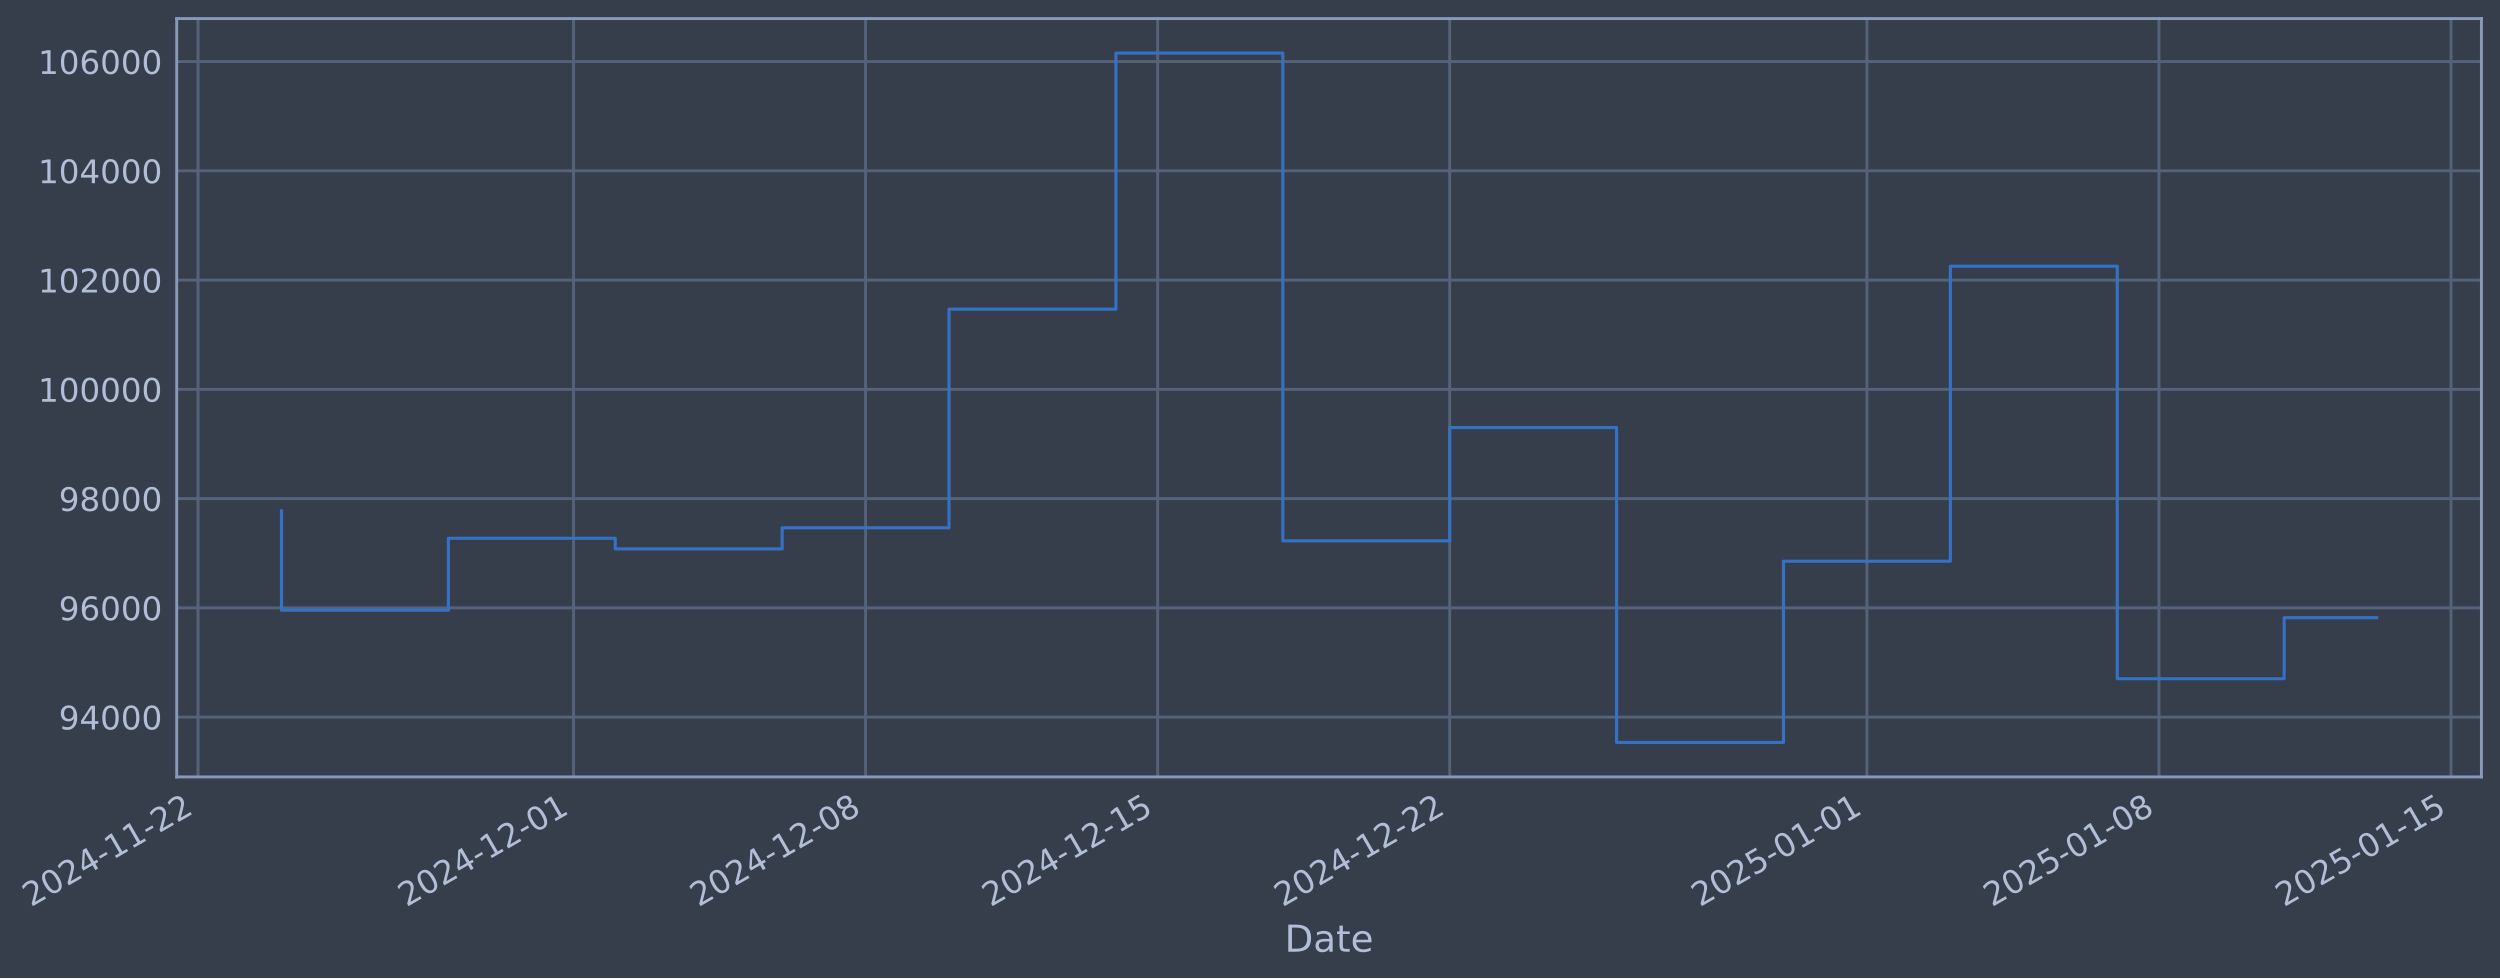
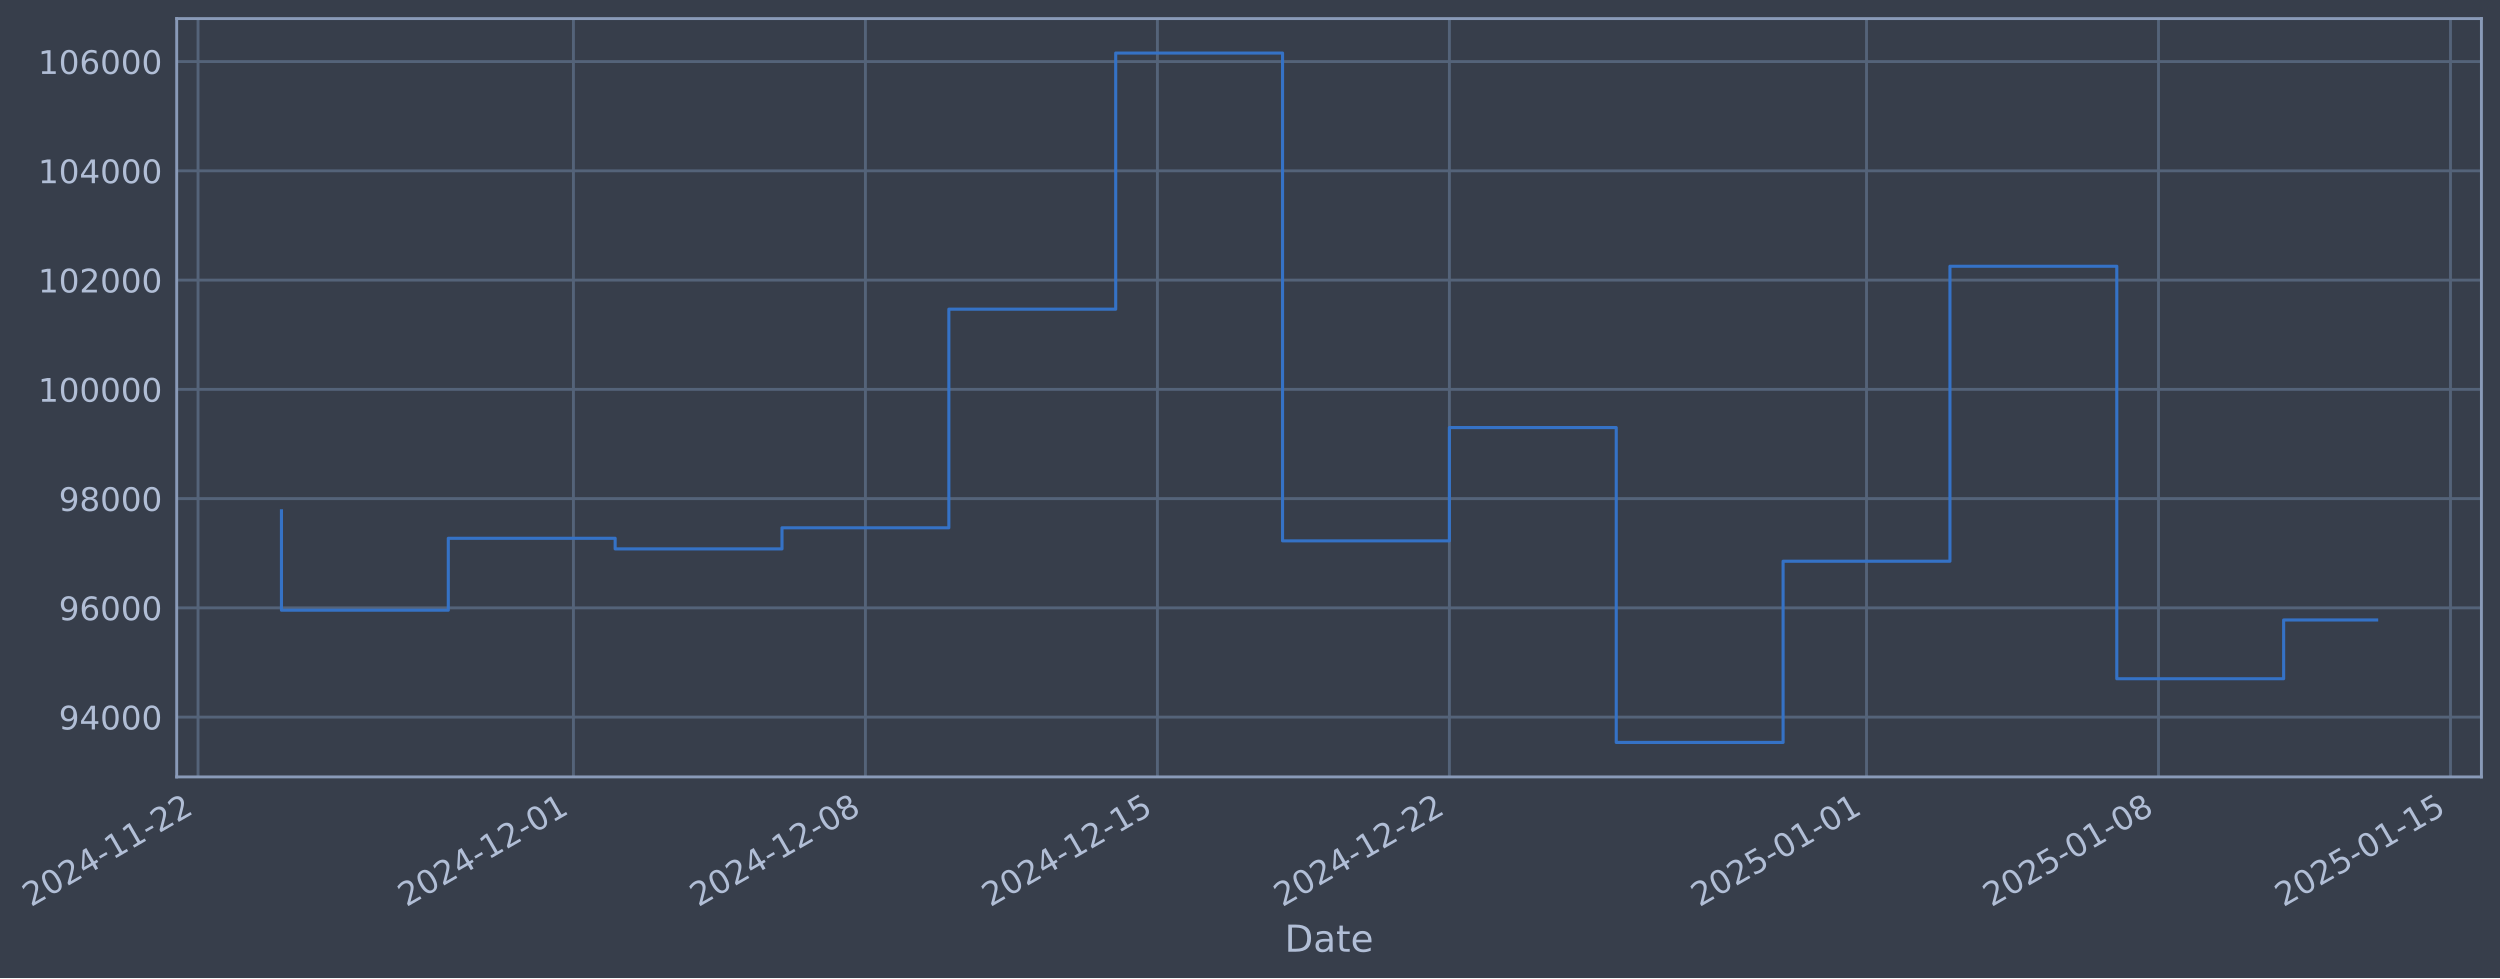
- <svg xmlns="http://www.w3.org/2000/svg" xmlns:xlink="http://www.w3.org/1999/xlink" width="968.456pt" height="378.87pt" viewBox="0 0 968.456 378.87" version="1.1">
+ <svg xmlns="http://www.w3.org/2000/svg" xmlns:xlink="http://www.w3.org/1999/xlink" width="968.448pt" height="378.87pt" viewBox="0 0 968.448 378.87" version="1.1">
  <defs>
    <style type="text/css">*{stroke-linejoin: round; stroke-linecap: butt}</style>
  </defs>
  <g id="figure_1">
    <g id="patch_1">
-       <path d="M 0 378.87  L 968.456 378.87  L 968.456 0  L 0 0  z " style="fill: #373e4b" />
+       <path d="M 0 378.87  L 968.448 378.87  L 968.448 0  L 0 0  z " style="fill: #373e4b" />
    </g>
    <g id="axes_1">
      <g id="patch_2">
-         <path d="M 68.456 300.96  L 961.256 300.96  L 961.256 7.2  L 68.456 7.2  z " style="fill: #373e4b" />
+         <path d="M 68.448 300.96  L 961.248 300.96  L 961.248 7.2  L 68.448 7.2  z " style="fill: #373e4b" />
      </g>
      <g id="matplotlib.axis_1">
        <g id="xtick_1">
          <g id="line2d_1">
-             <path d="M 76.713 300.96  L 76.713 7.2  " clip-path="url(#p69c89d53db)" style="fill: none; stroke: #546379; stroke-width: 1.12; stroke-linecap: square" />
+             <path d="M 76.713 300.96  L 76.713 7.2  " clip-path="url(#p3a70ea380e)" style="fill: none; stroke: #546379; stroke-width: 1.12; stroke-linecap: square" />
          </g>
          <g id="line2d_2" />
          <g id="text_1">
            <g style="fill: #b1bed6" transform="translate(11.98702 351.4642) rotate(-30) scale(0.126 -0.126)">
              <defs>
                <path id="DejaVuSans-32" d="M 1228 531  L 3431 531  L 3431 0  L 469 0  L 469 531  Q 828 903 1448 1529  Q 2069 2156 2228 2338  Q 2531 2678 2651 2914  Q 2772 3150 2772 3378  Q 2772 3750 2511 3984  Q 2250 4219 1831 4219  Q 1534 4219 1204 4116  Q 875 4013 500 3803  L 500 4441  Q 881 4594 1212 4672  Q 1544 4750 1819 4750  Q 2544 4750 2975 4387  Q 3406 4025 3406 3419  Q 3406 3131 3298 2873  Q 3191 2616 2906 2266  Q 2828 2175 2409 1742  Q 1991 1309 1228 531  z " transform="scale(0.015625)" />
                <path id="DejaVuSans-30" d="M 2034 4250  Q 1547 4250 1301 3770  Q 1056 3291 1056 2328  Q 1056 1369 1301 889  Q 1547 409 2034 409  Q 2525 409 2770 889  Q 3016 1369 3016 2328  Q 3016 3291 2770 3770  Q 2525 4250 2034 4250  z M 2034 4750  Q 2819 4750 3233 4129  Q 3647 3509 3647 2328  Q 3647 1150 3233 529  Q 2819 -91 2034 -91  Q 1250 -91 836 529  Q 422 1150 422 2328  Q 422 3509 836 4129  Q 1250 4750 2034 4750  z " transform="scale(0.015625)" />
                <path id="DejaVuSans-34" d="M 2419 4116  L 825 1625  L 2419 1625  L 2419 4116  z M 2253 4666  L 3047 4666  L 3047 1625  L 3713 1625  L 3713 1100  L 3047 1100  L 3047 0  L 2419 0  L 2419 1100  L 313 1100  L 313 1709  L 2253 4666  z " transform="scale(0.015625)" />
                <path id="DejaVuSans-2d" d="M 313 2009  L 1997 2009  L 1997 1497  L 313 1497  L 313 2009  z " transform="scale(0.015625)" />
                <path id="DejaVuSans-31" d="M 794 531  L 1825 531  L 1825 4091  L 703 3866  L 703 4441  L 1819 4666  L 2450 4666  L 2450 531  L 3481 531  L 3481 0  L 794 0  L 794 531  z " transform="scale(0.015625)" />
              </defs>
              <use xlink:href="#DejaVuSans-32" />
              <use xlink:href="#DejaVuSans-30" transform="translate(63.62305 0)" />
              <use xlink:href="#DejaVuSans-32" transform="translate(127.2461 0)" />
              <use xlink:href="#DejaVuSans-34" transform="translate(190.8691 0)" />
              <use xlink:href="#DejaVuSans-2d" transform="translate(254.4922 0)" />
              <use xlink:href="#DejaVuSans-31" transform="translate(290.5762 0)" />
              <use xlink:href="#DejaVuSans-31" transform="translate(354.1992 0)" />
              <use xlink:href="#DejaVuSans-2d" transform="translate(417.8223 0)" />
              <use xlink:href="#DejaVuSans-32" transform="translate(453.9062 0)" />
              <use xlink:href="#DejaVuSans-32" transform="translate(517.5293 0)" />
            </g>
          </g>
        </g>
        <g id="xtick_2">
          <g id="line2d_3">
-             <path d="M 222.175 300.96  L 222.175 7.2  " clip-path="url(#p69c89d53db)" style="fill: none; stroke: #546379; stroke-width: 1.12; stroke-linecap: square" />
+             <path d="M 222.138 300.96  L 222.138 7.2  " clip-path="url(#p3a70ea380e)" style="fill: none; stroke: #546379; stroke-width: 1.12; stroke-linecap: square" />
          </g>
          <g id="line2d_4" />
          <g id="text_2">
-             <g style="fill: #b1bed6" transform="translate(157.4492 351.4642) rotate(-30) scale(0.126 -0.126)">
+             <g style="fill: #b1bed6" transform="translate(157.4128 351.4642) rotate(-30) scale(0.126 -0.126)">
              <use xlink:href="#DejaVuSans-32" />
              <use xlink:href="#DejaVuSans-30" transform="translate(63.62305 0)" />
              <use xlink:href="#DejaVuSans-32" transform="translate(127.2461 0)" />
              <use xlink:href="#DejaVuSans-34" transform="translate(190.8691 0)" />
              <use xlink:href="#DejaVuSans-2d" transform="translate(254.4922 0)" />
              <use xlink:href="#DejaVuSans-31" transform="translate(290.5762 0)" />
              <use xlink:href="#DejaVuSans-32" transform="translate(354.1992 0)" />
              <use xlink:href="#DejaVuSans-2d" transform="translate(417.8223 0)" />
              <use xlink:href="#DejaVuSans-30" transform="translate(453.9062 0)" />
              <use xlink:href="#DejaVuSans-31" transform="translate(517.5293 0)" />
            </g>
          </g>
        </g>
        <g id="xtick_3">
          <g id="line2d_5">
-             <path d="M 335.312 300.96  L 335.312 7.2  " clip-path="url(#p69c89d53db)" style="fill: none; stroke: #546379; stroke-width: 1.12; stroke-linecap: square" />
+             <path d="M 335.247 300.96  L 335.247 7.2  " clip-path="url(#p3a70ea380e)" style="fill: none; stroke: #546379; stroke-width: 1.12; stroke-linecap: square" />
          </g>
          <g id="line2d_6" />
          <g id="text_3">
-             <g style="fill: #b1bed6" transform="translate(270.5865 351.4642) rotate(-30) scale(0.126 -0.126)">
+             <g style="fill: #b1bed6" transform="translate(270.5218 351.4642) rotate(-30) scale(0.126 -0.126)">
              <defs>
                <path id="DejaVuSans-38" d="M 2034 2216  Q 1584 2216 1326 1975  Q 1069 1734 1069 1313  Q 1069 891 1326 650  Q 1584 409 2034 409  Q 2484 409 2743 651  Q 3003 894 3003 1313  Q 3003 1734 2745 1975  Q 2488 2216 2034 2216  z M 1403 2484  Q 997 2584 770 2862  Q 544 3141 544 3541  Q 544 4100 942 4425  Q 1341 4750 2034 4750  Q 2731 4750 3128 4425  Q 3525 4100 3525 3541  Q 3525 3141 3298 2862  Q 3072 2584 2669 2484  Q 3125 2378 3379 2068  Q 3634 1759 3634 1313  Q 3634 634 3220 271  Q 2806 -91 2034 -91  Q 1263 -91 848 271  Q 434 634 434 1313  Q 434 1759 690 2068  Q 947 2378 1403 2484  z M 1172 3481  Q 1172 3119 1398 2916  Q 1625 2713 2034 2713  Q 2441 2713 2670 2916  Q 2900 3119 2900 3481  Q 2900 3844 2670 4047  Q 2441 4250 2034 4250  Q 1625 4250 1398 4047  Q 1172 3844 1172 3481  z " transform="scale(0.015625)" />
              </defs>
              <use xlink:href="#DejaVuSans-32" />
              <use xlink:href="#DejaVuSans-30" transform="translate(63.62305 0)" />
              <use xlink:href="#DejaVuSans-32" transform="translate(127.2461 0)" />
              <use xlink:href="#DejaVuSans-34" transform="translate(190.8691 0)" />
              <use xlink:href="#DejaVuSans-2d" transform="translate(254.4922 0)" />
              <use xlink:href="#DejaVuSans-31" transform="translate(290.5762 0)" />
              <use xlink:href="#DejaVuSans-32" transform="translate(354.1992 0)" />
              <use xlink:href="#DejaVuSans-2d" transform="translate(417.8223 0)" />
              <use xlink:href="#DejaVuSans-30" transform="translate(453.9062 0)" />
              <use xlink:href="#DejaVuSans-38" transform="translate(517.5293 0)" />
            </g>
          </g>
        </g>
        <g id="xtick_4">
          <g id="line2d_7">
-             <path d="M 448.449 300.96  L 448.449 7.2  " clip-path="url(#p69c89d53db)" style="fill: none; stroke: #546379; stroke-width: 1.12; stroke-linecap: square" />
+             <path d="M 448.356 300.96  L 448.356 7.2  " clip-path="url(#p3a70ea380e)" style="fill: none; stroke: #546379; stroke-width: 1.12; stroke-linecap: square" />
          </g>
          <g id="line2d_8" />
          <g id="text_4">
-             <g style="fill: #b1bed6" transform="translate(383.7238 351.4642) rotate(-30) scale(0.126 -0.126)">
+             <g style="fill: #b1bed6" transform="translate(383.6307 351.4642) rotate(-30) scale(0.126 -0.126)">
              <defs>
                <path id="DejaVuSans-35" d="M 691 4666  L 3169 4666  L 3169 4134  L 1269 4134  L 1269 2991  Q 1406 3038 1543 3061  Q 1681 3084 1819 3084  Q 2600 3084 3056 2656  Q 3513 2228 3513 1497  Q 3513 744 3044 326  Q 2575 -91 1722 -91  Q 1428 -91 1123 -41  Q 819 9 494 109  L 494 744  Q 775 591 1075 516  Q 1375 441 1709 441  Q 2250 441 2565 725  Q 2881 1009 2881 1497  Q 2881 1984 2565 2268  Q 2250 2553 1709 2553  Q 1456 2553 1204 2497  Q 953 2441 691 2322  L 691 4666  z " transform="scale(0.015625)" />
              </defs>
              <use xlink:href="#DejaVuSans-32" />
              <use xlink:href="#DejaVuSans-30" transform="translate(63.62305 0)" />
              <use xlink:href="#DejaVuSans-32" transform="translate(127.2461 0)" />
              <use xlink:href="#DejaVuSans-34" transform="translate(190.8691 0)" />
              <use xlink:href="#DejaVuSans-2d" transform="translate(254.4922 0)" />
              <use xlink:href="#DejaVuSans-31" transform="translate(290.5762 0)" />
              <use xlink:href="#DejaVuSans-32" transform="translate(354.1992 0)" />
              <use xlink:href="#DejaVuSans-2d" transform="translate(417.8223 0)" />
              <use xlink:href="#DejaVuSans-31" transform="translate(453.9062 0)" />
              <use xlink:href="#DejaVuSans-35" transform="translate(517.5293 0)" />
            </g>
          </g>
        </g>
        <g id="xtick_5">
          <g id="line2d_9">
-             <path d="M 561.587 300.96  L 561.587 7.2  " clip-path="url(#p69c89d53db)" style="fill: none; stroke: #546379; stroke-width: 1.12; stroke-linecap: square" />
+             <path d="M 561.465 300.96  L 561.465 7.2  " clip-path="url(#p3a70ea380e)" style="fill: none; stroke: #546379; stroke-width: 1.12; stroke-linecap: square" />
          </g>
          <g id="line2d_10" />
          <g id="text_5">
-             <g style="fill: #b1bed6" transform="translate(496.8611 351.4642) rotate(-30) scale(0.126 -0.126)">
+             <g style="fill: #b1bed6" transform="translate(496.7396 351.4642) rotate(-30) scale(0.126 -0.126)">
              <use xlink:href="#DejaVuSans-32" />
              <use xlink:href="#DejaVuSans-30" transform="translate(63.62305 0)" />
              <use xlink:href="#DejaVuSans-32" transform="translate(127.2461 0)" />
              <use xlink:href="#DejaVuSans-34" transform="translate(190.8691 0)" />
              <use xlink:href="#DejaVuSans-2d" transform="translate(254.4922 0)" />
              <use xlink:href="#DejaVuSans-31" transform="translate(290.5762 0)" />
              <use xlink:href="#DejaVuSans-32" transform="translate(354.1992 0)" />
              <use xlink:href="#DejaVuSans-2d" transform="translate(417.8223 0)" />
              <use xlink:href="#DejaVuSans-32" transform="translate(453.9062 0)" />
              <use xlink:href="#DejaVuSans-32" transform="translate(517.5293 0)" />
            </g>
          </g>
        </g>
        <g id="xtick_6">
          <g id="line2d_11">
-             <path d="M 723.211 300.96  L 723.211 7.2  " clip-path="url(#p69c89d53db)" style="fill: none; stroke: #546379; stroke-width: 1.12; stroke-linecap: square" />
+             <path d="M 723.049 300.96  L 723.049 7.2  " clip-path="url(#p3a70ea380e)" style="fill: none; stroke: #546379; stroke-width: 1.12; stroke-linecap: square" />
          </g>
          <g id="line2d_12" />
          <g id="text_6">
-             <g style="fill: #b1bed6" transform="translate(658.4858 351.4642) rotate(-30) scale(0.126 -0.126)">
+             <g style="fill: #b1bed6" transform="translate(658.3239 351.4642) rotate(-30) scale(0.126 -0.126)">
              <use xlink:href="#DejaVuSans-32" />
              <use xlink:href="#DejaVuSans-30" transform="translate(63.62305 0)" />
              <use xlink:href="#DejaVuSans-32" transform="translate(127.2461 0)" />
              <use xlink:href="#DejaVuSans-35" transform="translate(190.8691 0)" />
              <use xlink:href="#DejaVuSans-2d" transform="translate(254.4922 0)" />
              <use xlink:href="#DejaVuSans-30" transform="translate(290.5762 0)" />
              <use xlink:href="#DejaVuSans-31" transform="translate(354.1992 0)" />
              <use xlink:href="#DejaVuSans-2d" transform="translate(417.8223 0)" />
              <use xlink:href="#DejaVuSans-30" transform="translate(453.9062 0)" />
              <use xlink:href="#DejaVuSans-31" transform="translate(517.5293 0)" />
            </g>
          </g>
        </g>
        <g id="xtick_7">
          <g id="line2d_13">
-             <path d="M 836.349 300.96  L 836.349 7.2  " clip-path="url(#p69c89d53db)" style="fill: none; stroke: #546379; stroke-width: 1.12; stroke-linecap: square" />
+             <path d="M 836.158 300.96  L 836.158 7.2  " clip-path="url(#p3a70ea380e)" style="fill: none; stroke: #546379; stroke-width: 1.12; stroke-linecap: square" />
          </g>
          <g id="line2d_14" />
          <g id="text_7">
-             <g style="fill: #b1bed6" transform="translate(771.6231 351.4642) rotate(-30) scale(0.126 -0.126)">
+             <g style="fill: #b1bed6" transform="translate(771.4328 351.4642) rotate(-30) scale(0.126 -0.126)">
              <use xlink:href="#DejaVuSans-32" />
              <use xlink:href="#DejaVuSans-30" transform="translate(63.62305 0)" />
              <use xlink:href="#DejaVuSans-32" transform="translate(127.2461 0)" />
              <use xlink:href="#DejaVuSans-35" transform="translate(190.8691 0)" />
              <use xlink:href="#DejaVuSans-2d" transform="translate(254.4922 0)" />
              <use xlink:href="#DejaVuSans-30" transform="translate(290.5762 0)" />
              <use xlink:href="#DejaVuSans-31" transform="translate(354.1992 0)" />
              <use xlink:href="#DejaVuSans-2d" transform="translate(417.8223 0)" />
              <use xlink:href="#DejaVuSans-30" transform="translate(453.9062 0)" />
              <use xlink:href="#DejaVuSans-38" transform="translate(517.5293 0)" />
            </g>
          </g>
        </g>
        <g id="xtick_8">
          <g id="line2d_15">
-             <path d="M 949.486 300.96  L 949.486 7.2  " clip-path="url(#p69c89d53db)" style="fill: none; stroke: #546379; stroke-width: 1.12; stroke-linecap: square" />
+             <path d="M 949.267 300.96  L 949.267 7.2  " clip-path="url(#p3a70ea380e)" style="fill: none; stroke: #546379; stroke-width: 1.12; stroke-linecap: square" />
          </g>
          <g id="line2d_16" />
          <g id="text_8">
-             <g style="fill: #b1bed6" transform="translate(884.7604 351.4642) rotate(-30) scale(0.126 -0.126)">
+             <g style="fill: #b1bed6" transform="translate(884.5417 351.4642) rotate(-30) scale(0.126 -0.126)">
              <use xlink:href="#DejaVuSans-32" />
              <use xlink:href="#DejaVuSans-30" transform="translate(63.62305 0)" />
              <use xlink:href="#DejaVuSans-32" transform="translate(127.2461 0)" />
              <use xlink:href="#DejaVuSans-35" transform="translate(190.8691 0)" />
              <use xlink:href="#DejaVuSans-2d" transform="translate(254.4922 0)" />
              <use xlink:href="#DejaVuSans-30" transform="translate(290.5762 0)" />
              <use xlink:href="#DejaVuSans-31" transform="translate(354.1992 0)" />
              <use xlink:href="#DejaVuSans-2d" transform="translate(417.8223 0)" />
              <use xlink:href="#DejaVuSans-31" transform="translate(453.9062 0)" />
              <use xlink:href="#DejaVuSans-35" transform="translate(517.5293 0)" />
            </g>
          </g>
        </g>
        <g id="text_9">
-           <g style="fill: #b1bed6" transform="translate(497.6465 368.6753) scale(0.144 -0.144)">
+           <g style="fill: #b1bed6" transform="translate(497.6384 368.6753) scale(0.144 -0.144)">
            <defs>
              <path id="DejaVuSans-44" d="M 1259 4147  L 1259 519  L 2022 519  Q 2988 519 3436 956  Q 3884 1394 3884 2338  Q 3884 3275 3436 3711  Q 2988 4147 2022 4147  L 1259 4147  z M 628 4666  L 1925 4666  Q 3281 4666 3915 4102  Q 4550 3538 4550 2338  Q 4550 1131 3912 565  Q 3275 0 1925 0  L 628 0  L 628 4666  z " transform="scale(0.015625)" />
              <path id="DejaVuSans-61" d="M 2194 1759  Q 1497 1759 1228 1600  Q 959 1441 959 1056  Q 959 750 1161 570  Q 1363 391 1709 391  Q 2188 391 2477 730  Q 2766 1069 2766 1631  L 2766 1759  L 2194 1759  z M 3341 1997  L 3341 0  L 2766 0  L 2766 531  Q 2569 213 2275 61  Q 1981 -91 1556 -91  Q 1019 -91 701 211  Q 384 513 384 1019  Q 384 1609 779 1909  Q 1175 2209 1959 2209  L 2766 2209  L 2766 2266  Q 2766 2663 2505 2880  Q 2244 3097 1772 3097  Q 1472 3097 1187 3025  Q 903 2953 641 2809  L 641 3341  Q 956 3463 1253 3523  Q 1550 3584 1831 3584  Q 2591 3584 2966 3190  Q 3341 2797 3341 1997  z " transform="scale(0.015625)" />
              <path id="DejaVuSans-74" d="M 1172 4494  L 1172 3500  L 2356 3500  L 2356 3053  L 1172 3053  L 1172 1153  Q 1172 725 1289 603  Q 1406 481 1766 481  L 2356 481  L 2356 0  L 1766 0  Q 1100 0 847 248  Q 594 497 594 1153  L 594 3053  L 172 3053  L 172 3500  L 594 3500  L 594 4494  L 1172 4494  z " transform="scale(0.015625)" />
              <path id="DejaVuSans-65" d="M 3597 1894  L 3597 1613  L 953 1613  Q 991 1019 1311 708  Q 1631 397 2203 397  Q 2534 397 2845 478  Q 3156 559 3463 722  L 3463 178  Q 3153 47 2828 -22  Q 2503 -91 2169 -91  Q 1331 -91 842 396  Q 353 884 353 1716  Q 353 2575 817 3079  Q 1281 3584 2069 3584  Q 2775 3584 3186 3129  Q 3597 2675 3597 1894  z M 3022 2063  Q 3016 2534 2758 2815  Q 2500 3097 2075 3097  Q 1594 3097 1305 2825  Q 1016 2553 972 2059  L 3022 2063  z " transform="scale(0.015625)" />
            </defs>
            <use xlink:href="#DejaVuSans-44" />
            <use xlink:href="#DejaVuSans-61" transform="translate(77.00195 0)" />
            <use xlink:href="#DejaVuSans-74" transform="translate(138.2812 0)" />
            <use xlink:href="#DejaVuSans-65" transform="translate(177.4902 0)" />
          </g>
        </g>
      </g>
      <g id="matplotlib.axis_2">
        <g id="ytick_1">
          <g id="line2d_17">
-             <path d="M 68.456 277.797  L 961.256 277.797  " clip-path="url(#p69c89d53db)" style="fill: none; stroke: #546379; stroke-width: 1.12; stroke-linecap: square" />
+             <path d="M 68.448 277.797  L 961.248 277.797  " clip-path="url(#p3a70ea380e)" style="fill: none; stroke: #546379; stroke-width: 1.12; stroke-linecap: square" />
          </g>
          <g id="line2d_18" />
          <g id="text_10">
-             <g style="fill: #b1bed6" transform="translate(22.77189 282.5841) scale(0.126 -0.126)">
+             <g style="fill: #b1bed6" transform="translate(22.7638 282.5841) scale(0.126 -0.126)">
              <defs>
                <path id="DejaVuSans-39" d="M 703 97  L 703 672  Q 941 559 1184 500  Q 1428 441 1663 441  Q 2288 441 2617 861  Q 2947 1281 2994 2138  Q 2813 1869 2534 1725  Q 2256 1581 1919 1581  Q 1219 1581 811 2004  Q 403 2428 403 3163  Q 403 3881 828 4315  Q 1253 4750 1959 4750  Q 2769 4750 3195 4129  Q 3622 3509 3622 2328  Q 3622 1225 3098 567  Q 2575 -91 1691 -91  Q 1453 -91 1209 -44  Q 966 3 703 97  z M 1959 2075  Q 2384 2075 2632 2365  Q 2881 2656 2881 3163  Q 2881 3666 2632 3958  Q 2384 4250 1959 4250  Q 1534 4250 1286 3958  Q 1038 3666 1038 3163  Q 1038 2656 1286 2365  Q 1534 2075 1959 2075  z " transform="scale(0.015625)" />
              </defs>
              <use xlink:href="#DejaVuSans-39" />
              <use xlink:href="#DejaVuSans-34" transform="translate(63.62305 0)" />
              <use xlink:href="#DejaVuSans-30" transform="translate(127.2461 0)" />
              <use xlink:href="#DejaVuSans-30" transform="translate(190.8691 0)" />
              <use xlink:href="#DejaVuSans-30" transform="translate(254.4922 0)" />
            </g>
          </g>
        </g>
        <g id="ytick_2">
          <g id="line2d_19">
-             <path d="M 68.456 235.473  L 961.256 235.473  " clip-path="url(#p69c89d53db)" style="fill: none; stroke: #546379; stroke-width: 1.12; stroke-linecap: square" />
+             <path d="M 68.448 235.473  L 961.248 235.473  " clip-path="url(#p3a70ea380e)" style="fill: none; stroke: #546379; stroke-width: 1.12; stroke-linecap: square" />
          </g>
          <g id="line2d_20" />
          <g id="text_11">
-             <g style="fill: #b1bed6" transform="translate(22.77189 240.2602) scale(0.126 -0.126)">
+             <g style="fill: #b1bed6" transform="translate(22.7638 240.2602) scale(0.126 -0.126)">
              <defs>
                <path id="DejaVuSans-36" d="M 2113 2584  Q 1688 2584 1439 2293  Q 1191 2003 1191 1497  Q 1191 994 1439 701  Q 1688 409 2113 409  Q 2538 409 2786 701  Q 3034 994 3034 1497  Q 3034 2003 2786 2293  Q 2538 2584 2113 2584  z M 3366 4563  L 3366 3988  Q 3128 4100 2886 4159  Q 2644 4219 2406 4219  Q 1781 4219 1451 3797  Q 1122 3375 1075 2522  Q 1259 2794 1537 2939  Q 1816 3084 2150 3084  Q 2853 3084 3261 2657  Q 3669 2231 3669 1497  Q 3669 778 3244 343  Q 2819 -91 2113 -91  Q 1303 -91 875 529  Q 447 1150 447 2328  Q 447 3434 972 4092  Q 1497 4750 2381 4750  Q 2619 4750 2861 4703  Q 3103 4656 3366 4563  z " transform="scale(0.015625)" />
              </defs>
              <use xlink:href="#DejaVuSans-39" />
              <use xlink:href="#DejaVuSans-36" transform="translate(63.62305 0)" />
              <use xlink:href="#DejaVuSans-30" transform="translate(127.2461 0)" />
              <use xlink:href="#DejaVuSans-30" transform="translate(190.8691 0)" />
              <use xlink:href="#DejaVuSans-30" transform="translate(254.4922 0)" />
            </g>
          </g>
        </g>
        <g id="ytick_3">
          <g id="line2d_21">
-             <path d="M 68.456 193.149  L 961.256 193.149  " clip-path="url(#p69c89d53db)" style="fill: none; stroke: #546379; stroke-width: 1.12; stroke-linecap: square" />
+             <path d="M 68.448 193.149  L 961.248 193.149  " clip-path="url(#p3a70ea380e)" style="fill: none; stroke: #546379; stroke-width: 1.12; stroke-linecap: square" />
          </g>
          <g id="line2d_22" />
          <g id="text_12">
-             <g style="fill: #b1bed6" transform="translate(22.77189 197.9364) scale(0.126 -0.126)">
+             <g style="fill: #b1bed6" transform="translate(22.7638 197.9364) scale(0.126 -0.126)">
              <use xlink:href="#DejaVuSans-39" />
              <use xlink:href="#DejaVuSans-38" transform="translate(63.62305 0)" />
              <use xlink:href="#DejaVuSans-30" transform="translate(127.2461 0)" />
              <use xlink:href="#DejaVuSans-30" transform="translate(190.8691 0)" />
              <use xlink:href="#DejaVuSans-30" transform="translate(254.4922 0)" />
            </g>
          </g>
        </g>
        <g id="ytick_4">
          <g id="line2d_23">
-             <path d="M 68.456 150.826  L 961.256 150.826  " clip-path="url(#p69c89d53db)" style="fill: none; stroke: #546379; stroke-width: 1.12; stroke-linecap: square" />
+             <path d="M 68.448 150.826  L 961.248 150.826  " clip-path="url(#p3a70ea380e)" style="fill: none; stroke: #546379; stroke-width: 1.12; stroke-linecap: square" />
          </g>
          <g id="line2d_24" />
          <g id="text_13">
-             <g style="fill: #b1bed6" transform="translate(14.75514 155.6126) scale(0.126 -0.126)">
+             <g style="fill: #b1bed6" transform="translate(14.74705 155.6126) scale(0.126 -0.126)">
              <use xlink:href="#DejaVuSans-31" />
              <use xlink:href="#DejaVuSans-30" transform="translate(63.62305 0)" />
              <use xlink:href="#DejaVuSans-30" transform="translate(127.2461 0)" />
              <use xlink:href="#DejaVuSans-30" transform="translate(190.8691 0)" />
              <use xlink:href="#DejaVuSans-30" transform="translate(254.4922 0)" />
              <use xlink:href="#DejaVuSans-30" transform="translate(318.1152 0)" />
            </g>
          </g>
        </g>
        <g id="ytick_5">
          <g id="line2d_25">
-             <path d="M 68.456 108.502  L 961.256 108.502  " clip-path="url(#p69c89d53db)" style="fill: none; stroke: #546379; stroke-width: 1.12; stroke-linecap: square" />
+             <path d="M 68.448 108.502  L 961.248 108.502  " clip-path="url(#p3a70ea380e)" style="fill: none; stroke: #546379; stroke-width: 1.12; stroke-linecap: square" />
          </g>
          <g id="line2d_26" />
          <g id="text_14">
-             <g style="fill: #b1bed6" transform="translate(14.75514 113.2888) scale(0.126 -0.126)">
+             <g style="fill: #b1bed6" transform="translate(14.74705 113.2888) scale(0.126 -0.126)">
              <use xlink:href="#DejaVuSans-31" />
              <use xlink:href="#DejaVuSans-30" transform="translate(63.62305 0)" />
              <use xlink:href="#DejaVuSans-32" transform="translate(127.2461 0)" />
              <use xlink:href="#DejaVuSans-30" transform="translate(190.8691 0)" />
              <use xlink:href="#DejaVuSans-30" transform="translate(254.4922 0)" />
              <use xlink:href="#DejaVuSans-30" transform="translate(318.1152 0)" />
            </g>
          </g>
        </g>
        <g id="ytick_6">
          <g id="line2d_27">
-             <path d="M 68.456 66.178  L 961.256 66.178  " clip-path="url(#p69c89d53db)" style="fill: none; stroke: #546379; stroke-width: 1.12; stroke-linecap: square" />
+             <path d="M 68.448 66.178  L 961.248 66.178  " clip-path="url(#p3a70ea380e)" style="fill: none; stroke: #546379; stroke-width: 1.12; stroke-linecap: square" />
          </g>
          <g id="line2d_28" />
          <g id="text_15">
-             <g style="fill: #b1bed6" transform="translate(14.75514 70.96502) scale(0.126 -0.126)">
+             <g style="fill: #b1bed6" transform="translate(14.74705 70.96502) scale(0.126 -0.126)">
              <use xlink:href="#DejaVuSans-31" />
              <use xlink:href="#DejaVuSans-30" transform="translate(63.62305 0)" />
              <use xlink:href="#DejaVuSans-34" transform="translate(127.2461 0)" />
              <use xlink:href="#DejaVuSans-30" transform="translate(190.8691 0)" />
              <use xlink:href="#DejaVuSans-30" transform="translate(254.4922 0)" />
              <use xlink:href="#DejaVuSans-30" transform="translate(318.1152 0)" />
            </g>
          </g>
        </g>
        <g id="ytick_7">
          <g id="line2d_29">
-             <path d="M 68.456 23.854  L 961.256 23.854  " clip-path="url(#p69c89d53db)" style="fill: none; stroke: #546379; stroke-width: 1.12; stroke-linecap: square" />
+             <path d="M 68.448 23.854  L 961.248 23.854  " clip-path="url(#p3a70ea380e)" style="fill: none; stroke: #546379; stroke-width: 1.12; stroke-linecap: square" />
          </g>
          <g id="line2d_30" />
          <g id="text_16">
-             <g style="fill: #b1bed6" transform="translate(14.75514 28.64121) scale(0.126 -0.126)">
+             <g style="fill: #b1bed6" transform="translate(14.74705 28.64121) scale(0.126 -0.126)">
              <use xlink:href="#DejaVuSans-31" />
              <use xlink:href="#DejaVuSans-30" transform="translate(63.62305 0)" />
              <use xlink:href="#DejaVuSans-36" transform="translate(127.2461 0)" />
              <use xlink:href="#DejaVuSans-30" transform="translate(190.8691 0)" />
              <use xlink:href="#DejaVuSans-30" transform="translate(254.4922 0)" />
              <use xlink:href="#DejaVuSans-30" transform="translate(318.1152 0)" />
            </g>
          </g>
        </g>
      </g>
      <g id="line2d_31">
-         <path d="M 109.037 197.87  L 109.037 236.383  L 173.687 236.383  L 173.687 208.521  L 238.337 208.521  L 238.337 212.628  L 302.987 212.628  L 302.987 204.459  L 367.637 204.459  L 367.637 119.77  L 432.287 119.77  L 432.287 20.553  L 496.937 20.553  L 496.937 209.517  L 561.587 209.517  L 561.587 165.636  L 626.236 165.636  L 626.236 287.607  L 690.886 287.607  L 690.886 217.409  L 755.536 217.409  L 755.536 103.141  L 820.186 103.141  L 820.186 262.927  L 884.836 262.927  L 884.836 239.285  L 920.674 239.285  " clip-path="url(#p69c89d53db)" style="fill: none; stroke: #3572c6; stroke-width: 1.2; stroke-linecap: square" />
+         <path d="M 109.029 197.87  L 109.029 236.383  L 173.663 236.383  L 173.663 208.521  L 238.297 208.521  L 238.297 212.628  L 302.93 212.628  L 302.93 204.459  L 367.564 204.459  L 367.564 119.77  L 432.198 119.77  L 432.198 20.553  L 496.831 20.553  L 496.831 209.517  L 561.465 209.517  L 561.465 165.636  L 626.099 165.636  L 626.099 287.607  L 690.733 287.607  L 690.733 217.409  L 755.366 217.409  L 755.366 103.141  L 820 103.141  L 820 262.927  L 884.634 262.927  L 884.634 240.168  L 920.666 240.168  " clip-path="url(#p3a70ea380e)" style="fill: none; stroke: #3572c6; stroke-width: 1.2; stroke-linecap: square" />
      </g>
      <g id="patch_3">
-         <path d="M 68.456 300.96  L 68.456 7.2  " style="fill: none; stroke: #899ab8; stroke-width: 1.12; stroke-linejoin: miter; stroke-linecap: square" />
+         <path d="M 68.448 300.96  L 68.448 7.2  " style="fill: none; stroke: #899ab8; stroke-width: 1.12; stroke-linejoin: miter; stroke-linecap: square" />
      </g>
      <g id="patch_4">
-         <path d="M 961.256 300.96  L 961.256 7.2  " style="fill: none; stroke: #899ab8; stroke-width: 1.12; stroke-linejoin: miter; stroke-linecap: square" />
+         <path d="M 961.248 300.96  L 961.248 7.2  " style="fill: none; stroke: #899ab8; stroke-width: 1.12; stroke-linejoin: miter; stroke-linecap: square" />
      </g>
      <g id="patch_5">
-         <path d="M 68.456 300.96  L 961.256 300.96  " style="fill: none; stroke: #899ab8; stroke-width: 1.12; stroke-linejoin: miter; stroke-linecap: square" />
+         <path d="M 68.448 300.96  L 961.248 300.96  " style="fill: none; stroke: #899ab8; stroke-width: 1.12; stroke-linejoin: miter; stroke-linecap: square" />
      </g>
      <g id="patch_6">
-         <path d="M 68.456 7.2  L 961.256 7.2  " style="fill: none; stroke: #899ab8; stroke-width: 1.12; stroke-linejoin: miter; stroke-linecap: square" />
+         <path d="M 68.448 7.2  L 961.248 7.2  " style="fill: none; stroke: #899ab8; stroke-width: 1.12; stroke-linejoin: miter; stroke-linecap: square" />
      </g>
    </g>
  </g>
  <defs>
-     <clipPath id="p69c89d53db">
-       <rect x="68.456" y="7.2" width="892.8" height="293.76" />
+     <clipPath id="p3a70ea380e">
+       <rect x="68.448" y="7.2" width="892.8" height="293.76" />
    </clipPath>
  </defs>
</svg>
